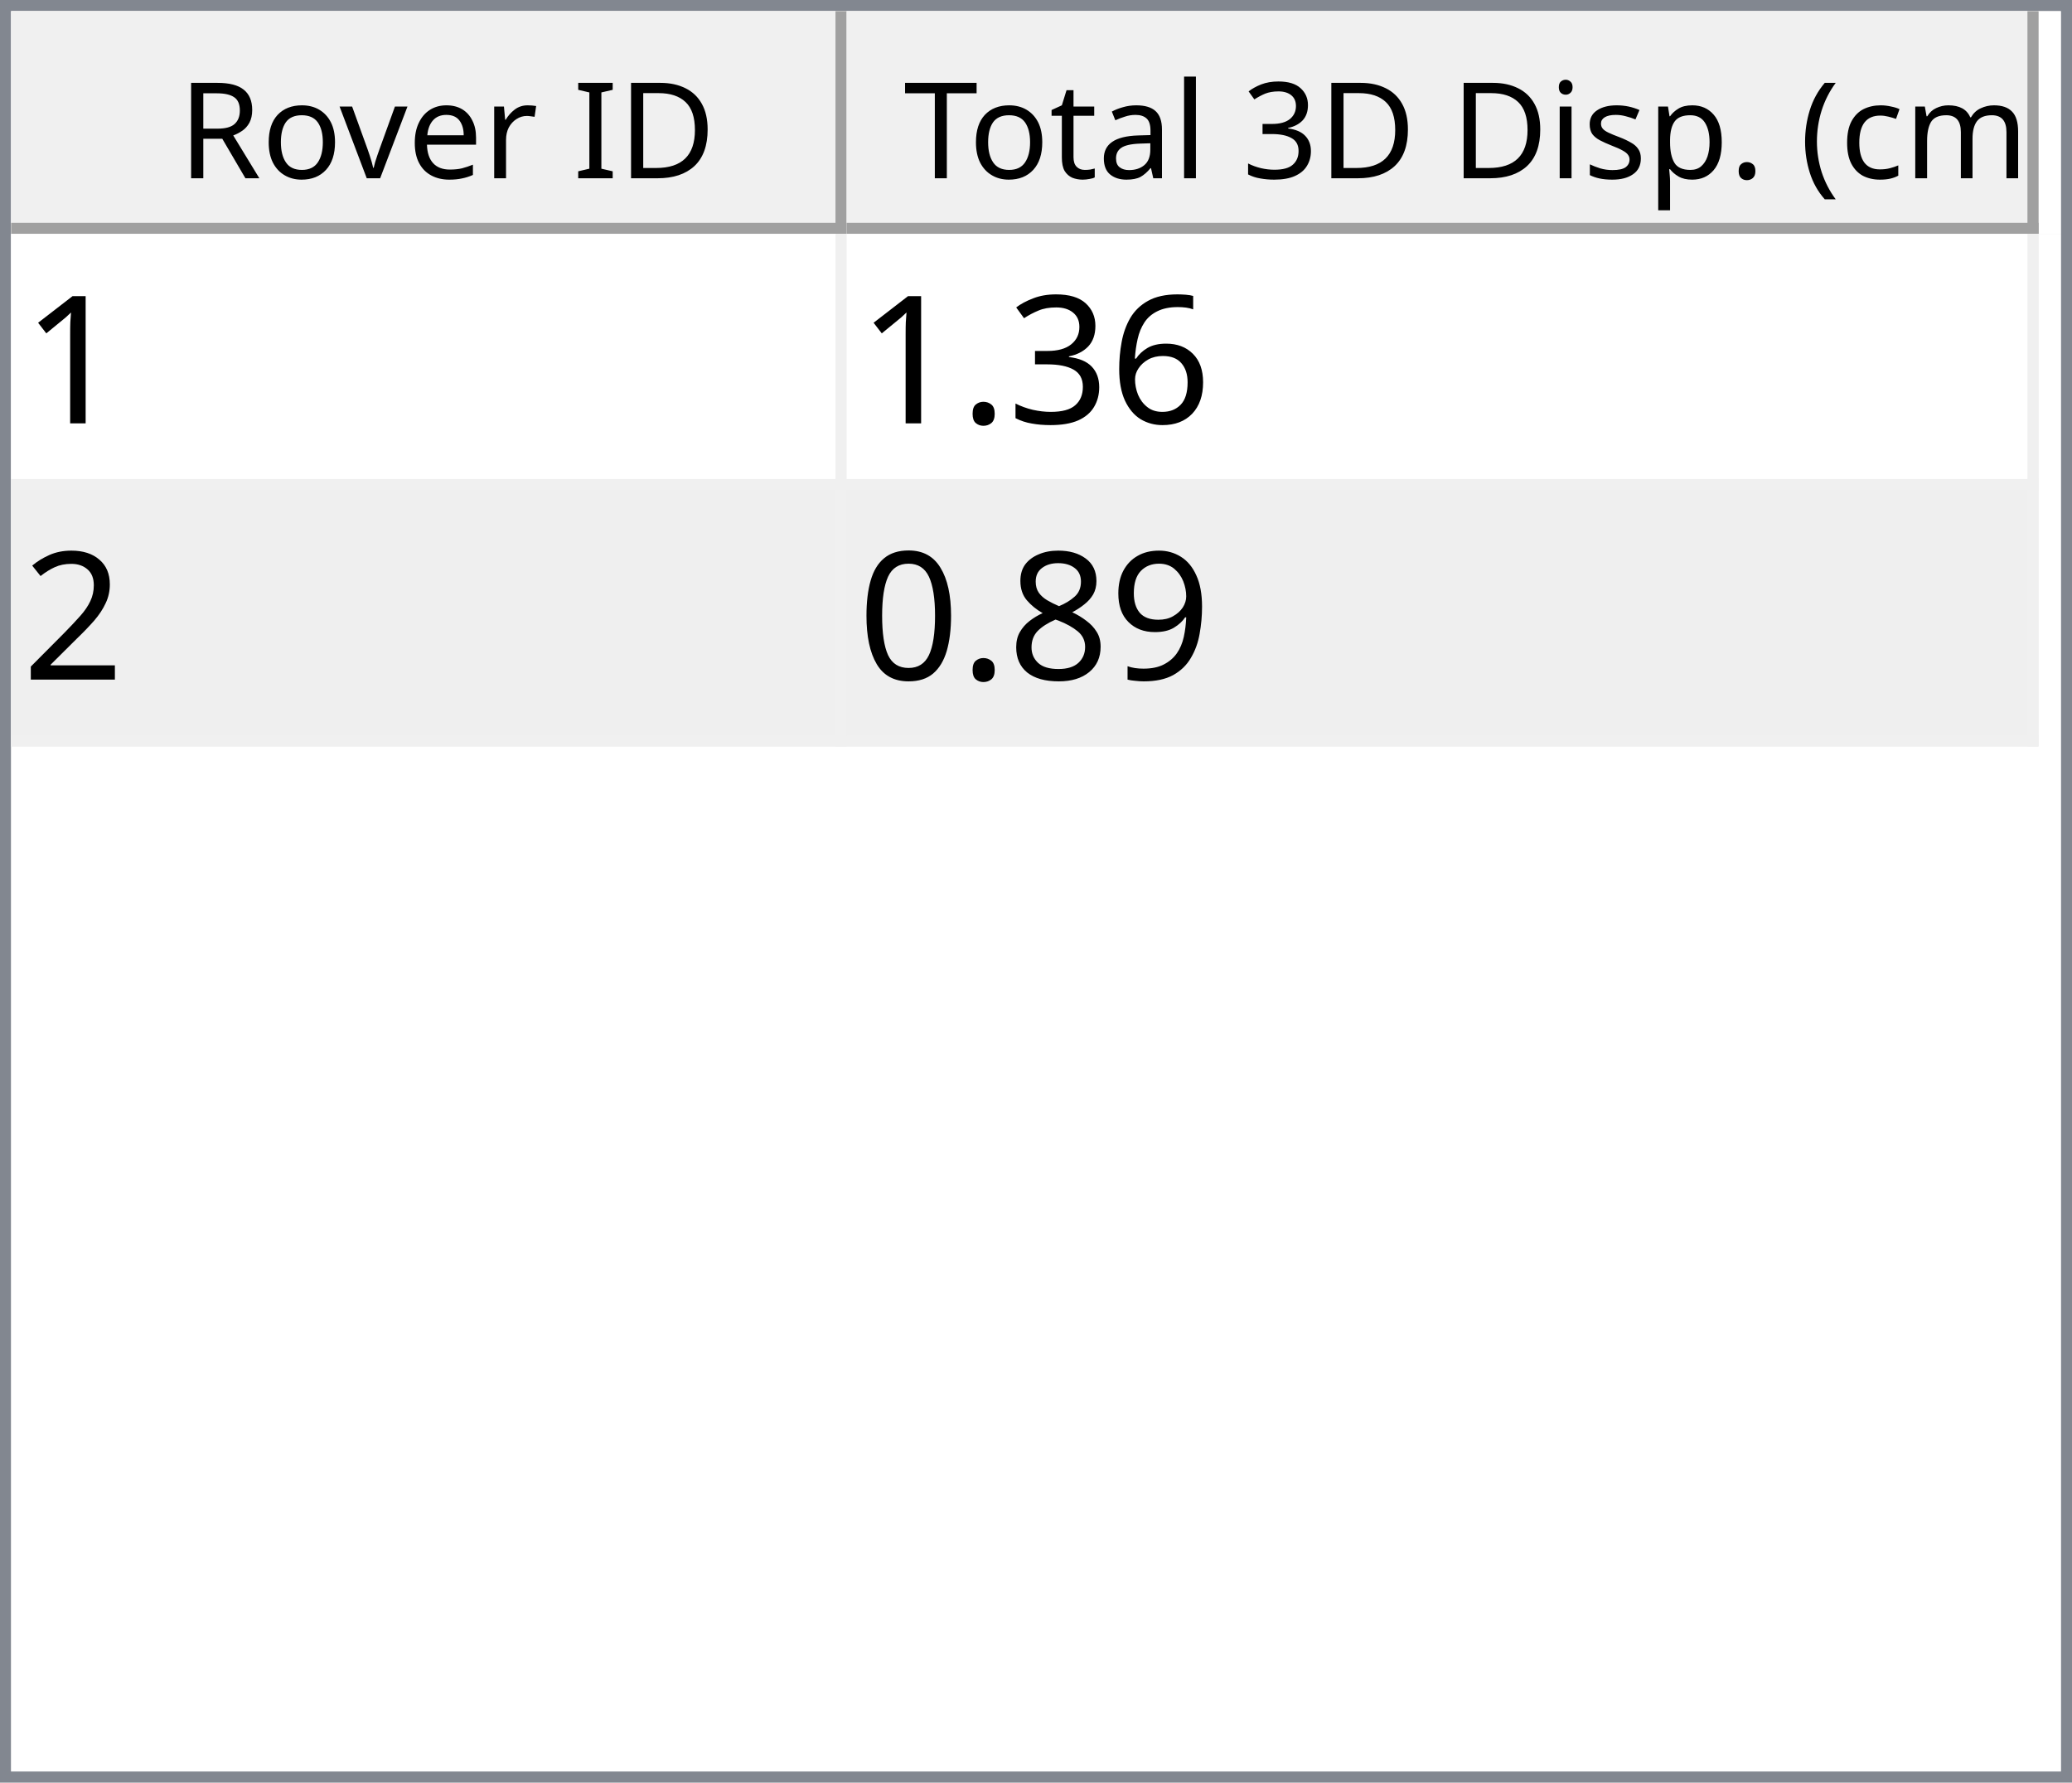
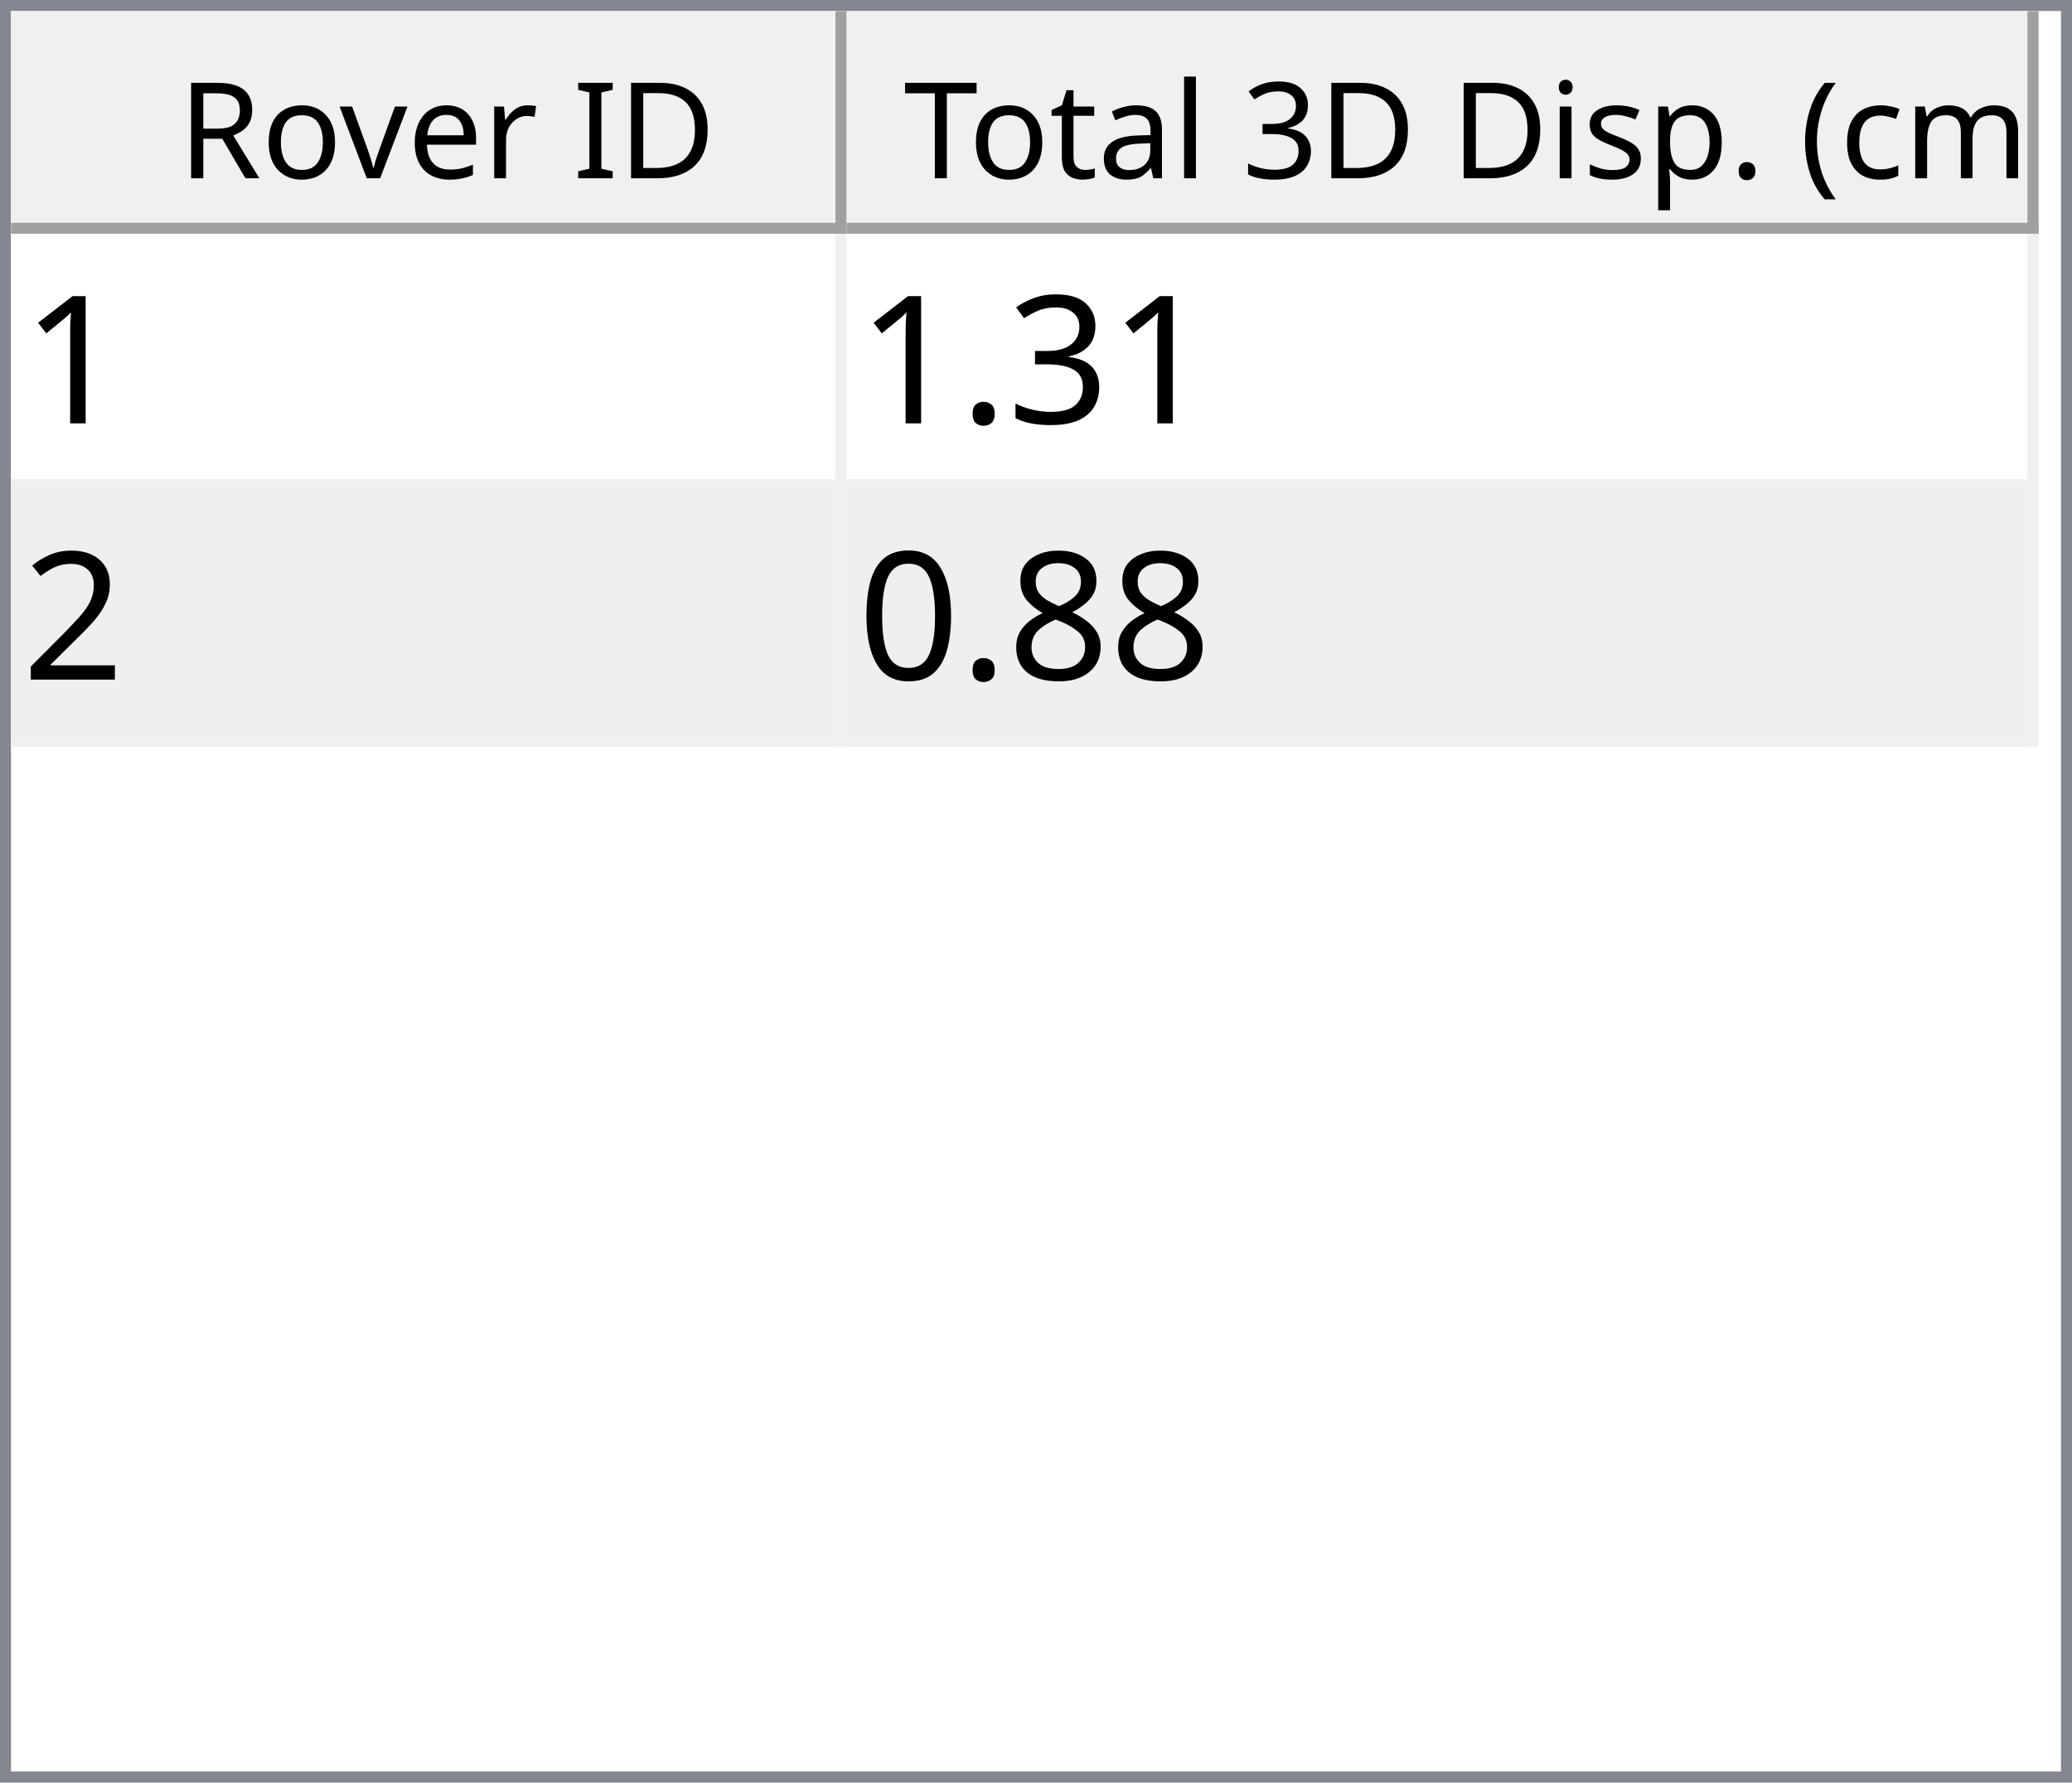
<svg xmlns="http://www.w3.org/2000/svg" style="fill-opacity:1; color-rendering:auto; color-interpolation:auto; text-rendering:auto; stroke:black; stroke-linecap:square; stroke-miterlimit:10; shape-rendering:auto; stroke-opacity:1; fill:black; stroke-dasharray:none; font-weight:normal; stroke-width:1; font-family:'Dialog'; font-style:normal; stroke-linejoin:miter; font-size:12px; stroke-dashoffset:0; image-rendering:auto;" width="186" height="160">
  <defs id="genericDefs" />
  <g>
    <defs id="defs1">
      <clipPath clipPathUnits="userSpaceOnUse" id="clipPath1">
        <path d="M0 0 L186 0 L186 160 L0 160 L0 0 Z" />
      </clipPath>
      <clipPath clipPathUnits="userSpaceOnUse" id="clipPath2">
        <path d="M0 0 L0 160 L186 160 L186 0 Z" />
      </clipPath>
      <clipPath clipPathUnits="userSpaceOnUse" id="clipPath3">
        <path d="M0 0 L0 20 L184 20 L184 0 Z" />
      </clipPath>
      <clipPath clipPathUnits="userSpaceOnUse" id="clipPath4">
        <path d="M0 0 L0 20 L75 20 L75 0 Z" />
      </clipPath>
      <clipPath clipPathUnits="userSpaceOnUse" id="clipPath5">
        <path d="M1 1 L1 19 L74 19 L74 1 Z" />
      </clipPath>
      <clipPath clipPathUnits="userSpaceOnUse" id="clipPath6">
        <path d="M0 0 L0 18 L73 18 L73 0 Z" />
      </clipPath>
      <clipPath clipPathUnits="userSpaceOnUse" id="clipPath7">
        <path d="M-0.5 -0.5 L-0.5 19.5 L74.5 19.5 L74.5 -0.5 Z" />
      </clipPath>
      <clipPath clipPathUnits="userSpaceOnUse" id="clipPath8">
        <path d="M0 0 L0 20 L107 20 L107 0 Z" />
      </clipPath>
      <clipPath clipPathUnits="userSpaceOnUse" id="clipPath9">
        <path d="M1 1 L1 19 L106 19 L106 1 Z" />
      </clipPath>
      <clipPath clipPathUnits="userSpaceOnUse" id="clipPath10">
        <path d="M0 0 L0 18 L105 18 L105 0 Z" />
      </clipPath>
      <clipPath clipPathUnits="userSpaceOnUse" id="clipPath11">
        <path d="M-0.5 -0.5 L-0.5 19.5 L106.5 19.5 L106.5 -0.5 Z" />
      </clipPath>
      <clipPath clipPathUnits="userSpaceOnUse" id="clipPath12">
        <path d="M0 0 L0 138 L184 138 L184 0 Z" />
      </clipPath>
      <clipPath clipPathUnits="userSpaceOnUse" id="clipPath13">
        <path d="M0 0 L0 46 L182 46 L182 0 Z" />
      </clipPath>
      <clipPath clipPathUnits="userSpaceOnUse" id="clipPath14">
        <path d="M-0.5 -0.5 L-0.5 45.5 L181.5 45.5 L181.5 -0.5 Z" />
      </clipPath>
      <clipPath clipPathUnits="userSpaceOnUse" id="clipPath15">
        <path d="M0 0 L0 22 L74 22 L74 0 Z" />
      </clipPath>
      <clipPath clipPathUnits="userSpaceOnUse" id="clipPath16">
        <path d="M0 0 L0 22 L106 22 L106 0 Z" />
      </clipPath>
      <font horiz-adv-x="64.551" id="font1">
        <font-face ascent="107.91" descent="25.098" units-per-em="100" style="font-style:normal; font-family:Segoe UI; font-weight:normal;" />
        <missing-glyph horiz-adv-x="64.551" d="M8.109 0 L8.109 68.266 L56.453 68.266 L56.453 0 L8.109 0 ZM15.328 7.234 L49.219 7.234 L49.219 61.031 L15.328 61.031 L15.328 7.234 Z" />
        <glyph unicode="D" horiz-adv-x="70.117" d="M9.188 0 L9.188 70.016 L28.516 70.016 Q65.531 70.016 65.531 35.891 Q65.531 19.672 55.25 9.836 Q44.969 0 27.734 0 L9.188 0 ZM17.391 62.594 L17.391 7.422 L27.828 7.422 Q41.609 7.422 49.273 14.797 Q56.938 22.172 56.938 35.688 Q56.938 62.594 28.328 62.594 L17.391 62.594 Z" />
        <glyph unicode="I" horiz-adv-x="26.611" d="M17.391 0 L9.188 0 L9.188 70.016 L17.391 70.016 L17.391 0 Z" />
        <glyph unicode=" " horiz-adv-x="27.393" d="" />
        <glyph unicode="r" horiz-adv-x="34.766" d="M34.188 41.891 Q32.078 43.5 28.125 43.5 Q23 43.5 19.555 38.672 Q16.109 33.844 16.109 25.484 L16.109 0 L8.109 0 L8.109 50 L16.109 50 L16.109 39.703 L16.312 39.703 Q18.016 44.969 21.531 47.922 Q25.047 50.875 29.391 50.875 Q32.516 50.875 34.188 50.203 L34.188 41.891 Z" />
        <glyph unicode="e" horiz-adv-x="52.295" d="M48.297 23 L12.984 23 Q13.188 14.656 17.484 10.109 Q21.781 5.562 29.297 5.562 Q37.75 5.562 44.828 11.141 L44.828 3.609 Q38.234 -1.172 27.391 -1.172 Q16.797 -1.172 10.742 5.641 Q4.688 12.453 4.688 24.812 Q4.688 36.469 11.305 43.82 Q17.922 51.172 27.734 51.172 Q37.547 51.172 42.922 44.828 Q48.297 38.484 48.297 27.203 L48.297 23 ZM40.094 29.781 Q40.047 36.719 36.75 40.578 Q33.453 44.438 27.594 44.438 Q21.922 44.438 17.969 40.383 Q14.016 36.328 13.094 29.781 L40.094 29.781 Z" />
        <glyph unicode="v" horiz-adv-x="47.9" d="M47.406 50 L27.484 0 L19.625 0 L0.688 50 L9.469 50 L22.172 13.672 Q23.578 9.672 23.922 6.688 L24.125 6.688 Q24.609 10.453 25.688 13.484 L38.969 50 L47.406 50 Z" />
        <glyph unicode="o" horiz-adv-x="58.594" d="M29 -1.172 Q17.922 -1.172 11.305 5.836 Q4.688 12.844 4.688 24.422 Q4.688 37.016 11.57 44.094 Q18.453 51.172 30.172 51.172 Q41.359 51.172 47.633 44.289 Q53.906 37.406 53.906 25.203 Q53.906 13.234 47.141 6.031 Q40.375 -1.172 29 -1.172 ZM29.594 44.438 Q21.875 44.438 17.383 39.188 Q12.891 33.938 12.891 24.703 Q12.891 15.828 17.43 10.695 Q21.969 5.562 29.594 5.562 Q37.359 5.562 41.531 10.594 Q45.703 15.625 45.703 24.906 Q45.703 34.281 41.531 39.359 Q37.359 44.438 29.594 44.438 Z" />
        <glyph unicode="R" horiz-adv-x="59.814" d="M59.375 0 L49.609 0 L37.891 19.625 Q36.281 22.359 34.766 24.289 Q33.25 26.219 31.664 27.438 Q30.078 28.656 28.25 29.219 Q26.422 29.781 24.125 29.781 L17.391 29.781 L17.391 0 L9.188 0 L9.188 70.016 L30.078 70.016 Q34.672 70.016 38.555 68.867 Q42.438 67.719 45.289 65.375 Q48.141 63.031 49.758 59.547 Q51.375 56.062 51.375 51.375 Q51.375 47.703 50.273 44.656 Q49.172 41.609 47.148 39.211 Q45.125 36.812 42.266 35.133 Q39.406 33.453 35.844 32.516 L35.844 32.328 Q37.594 31.547 38.891 30.547 Q40.188 29.547 41.359 28.18 Q42.531 26.812 43.68 25.078 Q44.828 23.344 46.234 21.047 L59.375 0 ZM17.391 62.594 L17.391 37.203 L28.516 37.203 Q31.594 37.203 34.203 38.133 Q36.812 39.062 38.719 40.797 Q40.625 42.531 41.703 45.047 Q42.781 47.562 42.781 50.688 Q42.781 56.297 39.141 59.445 Q35.5 62.594 28.609 62.594 L17.391 62.594 Z" />
        <glyph unicode=")" horiz-adv-x="30.176" d="M8.297 -15.922 L1.172 -15.922 Q16.406 2.344 16.406 26.812 Q16.406 51.469 1.078 70.016 L8.297 70.016 Q23.531 52.156 23.531 26.703 Q23.531 1.375 8.297 -15.922 Z" />
        <glyph unicode="m" horiz-adv-x="86.133" d="M79.109 0 L71.094 0 L71.094 28.719 Q71.094 37.016 68.531 40.727 Q65.969 44.438 59.906 44.438 Q54.781 44.438 51.195 39.75 Q47.609 35.062 47.609 28.516 L47.609 0 L39.594 0 L39.594 29.688 Q39.594 44.438 28.219 44.438 Q22.953 44.438 19.531 40.016 Q16.109 35.594 16.109 28.516 L16.109 0 L8.109 0 L8.109 50 L16.109 50 L16.109 42.094 L16.312 42.094 Q21.625 51.172 31.844 51.172 Q36.969 51.172 40.773 48.312 Q44.578 45.453 46 40.828 Q51.562 51.172 62.594 51.172 Q79.109 51.172 79.109 30.812 L79.109 0 Z" />
        <glyph unicode="c" horiz-adv-x="46.191" d="M42.188 2.297 Q36.422 -1.172 28.516 -1.172 Q17.828 -1.172 11.258 5.789 Q4.688 12.75 4.688 23.828 Q4.688 36.188 11.766 43.68 Q18.844 51.172 30.672 51.172 Q37.25 51.172 42.281 48.734 L42.281 40.531 Q36.719 44.438 30.375 44.438 Q22.703 44.438 17.797 38.945 Q12.891 33.453 12.891 24.516 Q12.891 15.719 17.508 10.641 Q22.125 5.562 29.891 5.562 Q36.422 5.562 42.188 9.906 L42.188 2.297 Z" />
        <glyph unicode="(" horiz-adv-x="30.176" d="M29.109 -15.922 L21.969 -15.922 Q6.844 1.375 6.844 26.703 Q6.844 52.156 21.969 70.016 L29.203 70.016 Q13.875 51.469 13.875 26.812 Q13.875 2.344 29.109 -15.922 Z" />
        <glyph unicode="." horiz-adv-x="21.68" d="M10.891 -1.078 Q8.641 -1.078 7.055 0.539 Q5.469 2.156 5.469 4.391 Q5.469 6.641 7.055 8.273 Q8.641 9.906 10.891 9.906 Q13.188 9.906 14.797 8.273 Q16.406 6.641 16.406 4.391 Q16.406 2.156 14.797 0.539 Q13.188 -1.078 10.891 -1.078 Z" />
        <glyph unicode="p" horiz-adv-x="58.789" d="M16.312 7.234 L16.109 7.234 L16.109 -23 L8.109 -23 L8.109 50 L16.109 50 L16.109 41.219 L16.312 41.219 Q22.219 51.172 33.594 51.172 Q43.266 51.172 48.688 44.461 Q54.109 37.75 54.109 26.469 Q54.109 13.922 48 6.375 Q41.891 -1.172 31.297 -1.172 Q21.578 -1.172 16.312 7.234 ZM16.109 27.391 L16.109 20.406 Q16.109 14.203 20.141 9.883 Q24.172 5.562 30.375 5.562 Q37.641 5.562 41.773 11.133 Q45.906 16.703 45.906 26.609 Q45.906 34.969 42.047 39.703 Q38.188 44.438 31.594 44.438 Q24.609 44.438 20.359 39.578 Q16.109 34.719 16.109 27.391 Z" />
        <glyph unicode="s" horiz-adv-x="42.432" d="M5.078 1.812 L5.078 10.406 Q11.625 5.562 19.484 5.562 Q30.031 5.562 30.031 12.594 Q30.031 14.594 29.125 15.992 Q28.219 17.391 26.68 18.461 Q25.141 19.531 23.07 20.383 Q21 21.234 18.609 22.172 Q15.281 23.484 12.766 24.828 Q10.25 26.172 8.57 27.859 Q6.891 29.547 6.031 31.695 Q5.172 33.844 5.172 36.719 Q5.172 40.234 6.789 42.945 Q8.406 45.656 11.086 47.484 Q13.766 49.312 17.211 50.242 Q20.656 51.172 24.312 51.172 Q30.812 51.172 35.938 48.922 L35.938 40.828 Q30.422 44.438 23.25 44.438 Q21 44.438 19.195 43.922 Q17.391 43.406 16.094 42.477 Q14.797 41.547 14.086 40.258 Q13.375 38.969 13.375 37.406 Q13.375 35.453 14.086 34.133 Q14.797 32.812 16.164 31.789 Q17.531 30.766 19.484 29.938 Q21.438 29.109 23.922 28.125 Q27.25 26.859 29.883 25.516 Q32.516 24.172 34.375 22.484 Q36.234 20.797 37.234 18.602 Q38.234 16.406 38.234 13.375 Q38.234 9.672 36.602 6.938 Q34.969 4.203 32.234 2.398 Q29.5 0.594 25.93 -0.289 Q22.359 -1.172 18.453 -1.172 Q10.75 -1.172 5.078 1.812 Z" />
        <glyph unicode="i" horiz-adv-x="24.219" d="M12.203 62.703 Q10.062 62.703 8.547 64.164 Q7.031 65.625 7.031 67.875 Q7.031 70.125 8.547 71.609 Q10.062 73.094 12.203 73.094 Q14.406 73.094 15.945 71.609 Q17.484 70.125 17.484 67.875 Q17.484 65.719 15.945 64.211 Q14.406 62.703 12.203 62.703 ZM16.109 0 L8.109 0 L8.109 50 L16.109 50 L16.109 0 Z" />
        <glyph unicode="3" horiz-adv-x="53.906" d="M46.531 19.828 Q46.531 15.094 44.75 11.211 Q42.969 7.328 39.719 4.57 Q36.469 1.812 31.93 0.297 Q27.391 -1.219 21.922 -1.219 Q11.922 -1.219 6 2.594 L6 11.188 Q13.094 5.609 22.219 5.609 Q25.875 5.609 28.828 6.539 Q31.781 7.469 33.906 9.227 Q36.031 10.984 37.18 13.477 Q38.328 15.969 38.328 19.094 Q38.328 32.812 18.797 32.812 L12.984 32.812 L12.984 39.594 L18.5 39.594 Q35.797 39.594 35.797 52.484 Q35.797 64.406 22.609 64.406 Q15.188 64.406 8.688 59.422 L8.688 67.188 Q15.375 71.188 24.609 71.188 Q29 71.188 32.57 69.969 Q36.141 68.75 38.68 66.555 Q41.219 64.359 42.609 61.281 Q44 58.203 44 54.5 Q44 40.672 30.031 36.719 L30.031 36.531 Q33.594 36.141 36.625 34.797 Q39.656 33.453 41.852 31.305 Q44.047 29.156 45.289 26.25 Q46.531 23.344 46.531 19.828 Z" />
        <glyph unicode="l" horiz-adv-x="24.219" d="M16.109 0 L8.109 0 L8.109 74.031 L16.109 74.031 L16.109 0 Z" />
        <glyph unicode="a" horiz-adv-x="50.879" d="M43.891 0 L35.891 0 L35.891 7.812 L35.688 7.812 Q30.469 -1.172 20.312 -1.172 Q12.844 -1.172 8.617 2.781 Q4.391 6.734 4.391 13.281 Q4.391 27.297 20.906 29.594 L35.891 31.688 Q35.891 44.438 25.594 44.438 Q16.547 44.438 9.281 38.281 L9.281 46.484 Q16.656 51.172 26.266 51.172 Q43.891 51.172 43.891 32.516 L43.891 0 ZM35.891 25.297 L23.828 23.641 Q18.266 22.859 15.43 20.875 Q12.594 18.891 12.594 13.875 Q12.594 10.203 15.211 7.883 Q17.828 5.562 22.172 5.562 Q28.125 5.562 32.008 9.742 Q35.891 13.922 35.891 20.312 L35.891 25.297 Z" />
        <glyph unicode="t" horiz-adv-x="33.887" d="M31.297 0.484 Q28.469 -1.078 23.828 -1.078 Q10.688 -1.078 10.688 13.578 L10.688 43.172 L2.094 43.172 L2.094 50 L10.688 50 L10.688 62.203 L18.703 64.797 L18.703 50 L31.297 50 L31.297 43.172 L18.703 43.172 L18.703 14.984 Q18.703 9.969 20.414 7.82 Q22.125 5.672 26.078 5.672 Q29.109 5.672 31.297 7.328 L31.297 0.484 Z" />
        <glyph unicode="T" horiz-adv-x="52.393" d="M50.594 62.594 L30.375 62.594 L30.375 0 L22.172 0 L22.172 62.594 L2 62.594 L2 70.016 L50.594 70.016 L50.594 62.594 Z" />
      </font>
      <font horiz-adv-x="75.0" id="font2">
        <font-face ascent="100.537" descent="21.973" units-per-em="100" style="font-style:normal; font-family:sans-serif; font-weight:normal;" />
        <missing-glyph horiz-adv-x="75.0" d="M12.5 0 L12.5 62.5 L62.5 62.5 L62.5 0 L12.5 0 ZM14.062 1.562 L60.938 1.562 L60.938 60.938 L14.062 60.938 L14.062 1.562 Z" />
        <glyph unicode="1" horiz-adv-x="55.615" d="M37.25 0 L28.469 0 L28.469 56 Q25.297 52.984 20.141 49.953 Q14.984 46.922 10.891 45.406 L10.891 53.906 Q18.266 57.375 23.781 62.305 Q29.297 67.234 31.594 71.875 L37.25 71.875 L37.25 0 Z" />
-         <glyph unicode="6" horiz-adv-x="55.615" d="M49.75 54.047 L41.016 53.375 Q39.844 58.547 37.703 60.891 Q34.125 64.656 28.906 64.656 Q24.703 64.656 21.531 62.312 Q17.391 59.281 14.992 53.469 Q12.594 47.656 12.5 36.922 Q15.672 41.75 20.266 44.094 Q24.859 46.438 29.891 46.438 Q38.672 46.438 44.852 39.969 Q51.031 33.5 51.031 23.25 Q51.031 16.5 48.125 10.719 Q45.219 4.938 40.141 1.859 Q35.062 -1.219 28.609 -1.219 Q17.625 -1.219 10.695 6.859 Q3.766 14.938 3.766 33.5 Q3.766 54.25 11.422 63.672 Q18.109 71.875 29.438 71.875 Q37.891 71.875 43.289 67.141 Q48.688 62.406 49.75 54.047 ZM13.875 23.188 Q13.875 18.656 15.797 14.508 Q17.719 10.359 21.188 8.18 Q24.656 6 28.469 6 Q34.031 6 38.039 10.492 Q42.047 14.984 42.047 22.703 Q42.047 30.125 38.086 34.398 Q34.125 38.672 28.125 38.672 Q22.172 38.672 18.023 34.398 Q13.875 30.125 13.875 23.188 Z" />
        <glyph unicode="3" horiz-adv-x="55.615" d="M4.203 18.891 L12.984 20.062 Q14.5 12.594 18.141 9.297 Q21.781 6 27 6 Q33.203 6 37.477 10.297 Q41.75 14.594 41.75 20.953 Q41.75 27 37.797 30.93 Q33.844 34.859 27.734 34.859 Q25.25 34.859 21.531 33.891 L22.516 41.609 Q23.391 41.5 23.922 41.5 Q29.547 41.5 34.039 44.43 Q38.531 47.359 38.531 53.469 Q38.531 58.297 35.258 61.477 Q31.984 64.656 26.812 64.656 Q21.688 64.656 18.266 61.43 Q14.844 58.203 13.875 51.766 L5.078 53.328 Q6.688 62.156 12.398 67.016 Q18.109 71.875 26.609 71.875 Q32.469 71.875 37.398 69.359 Q42.328 66.844 44.945 62.5 Q47.562 58.156 47.562 53.266 Q47.562 48.641 45.07 44.828 Q42.578 41.016 37.703 38.766 Q44.047 37.312 47.562 32.695 Q51.078 28.078 51.078 21.141 Q51.078 11.766 44.242 5.25 Q37.406 -1.266 26.953 -1.266 Q17.531 -1.266 11.305 4.352 Q5.078 9.969 4.203 18.891 Z" />
        <glyph unicode="." horiz-adv-x="27.783" d="M9.078 0 L9.078 10.016 L19.094 10.016 L19.094 0 L9.078 0 Z" />
        <glyph unicode="2" horiz-adv-x="55.615" d="M50.344 8.453 L50.344 0 L3.031 0 Q2.938 3.172 4.047 6.109 Q5.859 10.938 9.836 15.625 Q13.812 20.312 21.344 26.469 Q33.016 36.031 37.117 41.625 Q41.219 47.219 41.219 52.203 Q41.219 57.422 37.477 61.008 Q33.734 64.594 27.734 64.594 Q21.391 64.594 17.578 60.789 Q13.766 56.984 13.719 50.25 L4.688 51.172 Q5.609 61.281 11.664 66.578 Q17.719 71.875 27.938 71.875 Q38.234 71.875 44.242 66.164 Q50.25 60.453 50.25 52 Q50.25 47.703 48.492 43.555 Q46.734 39.406 42.656 34.812 Q38.578 30.219 29.109 22.219 Q21.188 15.578 18.945 13.211 Q16.703 10.844 15.234 8.453 L50.344 8.453 Z" />
-         <glyph unicode="9" horiz-adv-x="55.615" d="M5.469 16.547 L13.922 17.328 Q14.984 11.375 18.016 8.688 Q21.047 6 25.781 6 Q29.828 6 32.883 7.859 Q35.938 9.719 37.891 12.82 Q39.844 15.922 41.164 21.195 Q42.484 26.469 42.484 31.938 Q42.484 32.516 42.438 33.688 Q39.797 29.5 35.234 26.883 Q30.672 24.266 25.344 24.266 Q16.453 24.266 10.305 30.711 Q4.156 37.156 4.156 47.703 Q4.156 58.594 10.578 65.234 Q17 71.875 26.656 71.875 Q33.641 71.875 39.43 68.117 Q45.219 64.359 48.219 57.398 Q51.219 50.438 51.219 37.25 Q51.219 23.531 48.242 15.406 Q45.266 7.281 39.383 3.031 Q33.5 -1.219 25.594 -1.219 Q17.188 -1.219 11.867 3.445 Q6.547 8.109 5.469 16.547 ZM41.453 48.141 Q41.453 55.719 37.43 60.156 Q33.406 64.594 27.734 64.594 Q21.875 64.594 17.531 59.812 Q13.188 55.031 13.188 47.406 Q13.188 40.578 17.312 36.305 Q21.438 32.031 27.484 32.031 Q33.594 32.031 37.523 36.305 Q41.453 40.578 41.453 48.141 Z" />
        <glyph unicode="8" horiz-adv-x="55.615" d="M17.672 38.812 Q12.203 40.828 9.57 44.539 Q6.938 48.25 6.938 53.422 Q6.938 61.234 12.555 66.555 Q18.172 71.875 27.484 71.875 Q36.859 71.875 42.578 66.43 Q48.297 60.984 48.297 53.172 Q48.297 48.188 45.68 44.508 Q43.062 40.828 37.75 38.812 Q44.344 36.672 47.781 31.883 Q51.219 27.094 51.219 20.453 Q51.219 11.281 44.727 5.031 Q38.234 -1.219 27.641 -1.219 Q17.047 -1.219 10.547 5.055 Q4.047 11.328 4.047 20.703 Q4.047 27.688 7.594 32.398 Q11.141 37.109 17.672 38.812 ZM15.922 53.719 Q15.922 48.641 19.195 45.414 Q22.469 42.188 27.688 42.188 Q32.766 42.188 36.016 45.383 Q39.266 48.578 39.266 53.219 Q39.266 58.062 35.914 61.359 Q32.562 64.656 27.594 64.656 Q22.562 64.656 19.242 61.43 Q15.922 58.203 15.922 53.719 ZM13.094 20.656 Q13.094 16.891 14.875 13.375 Q16.656 9.859 20.172 7.93 Q23.688 6 27.734 6 Q34.031 6 38.133 10.055 Q42.234 14.109 42.234 20.359 Q42.234 26.703 38.016 30.859 Q33.797 35.016 27.438 35.016 Q21.234 35.016 17.164 30.914 Q13.094 26.812 13.094 20.656 Z" />
        <glyph unicode="0" horiz-adv-x="55.615" d="M4.156 35.297 Q4.156 48 6.766 55.742 Q9.375 63.484 14.523 67.68 Q19.672 71.875 27.484 71.875 Q33.25 71.875 37.594 69.555 Q41.938 67.234 44.773 62.867 Q47.609 58.5 49.219 52.227 Q50.828 45.953 50.828 35.297 Q50.828 22.703 48.242 14.969 Q45.656 7.234 40.508 3.008 Q35.359 -1.219 27.484 -1.219 Q17.141 -1.219 11.234 6.203 Q4.156 15.141 4.156 35.297 ZM13.188 35.297 Q13.188 17.672 17.312 11.836 Q21.438 6 27.484 6 Q33.547 6 37.672 11.859 Q41.797 17.719 41.797 35.297 Q41.797 52.984 37.672 58.789 Q33.547 64.594 27.391 64.594 Q21.344 64.594 17.719 59.469 Q13.188 52.938 13.188 35.297 Z" />
      </font>
    </defs>
    <g style="fill:white; stroke:white;">
      <rect x="0" y="0" width="186" style="clip-path:url(#clipPath1); stroke:none;" height="160" />
    </g>
    <g style="fill:white; text-rendering:optimizeSpeed; color-rendering:optimizeSpeed; image-rendering:optimizeSpeed; shape-rendering:crispEdges; stroke:white; color-interpolation:sRGB;">
      <rect x="0" width="186" height="160" y="0" style="stroke:none;" />
      <path style="stroke:none;" d="M0 160 L186 160 L186 0 L0 0 Z" />
    </g>
    <g style="fill:rgb(240,240,240); font-family:'Segoe UI'; stroke:rgb(240,240,240);">
      <rect x="0" y="0" width="186" style="clip-path:url(#clipPath2); stroke:none;" height="160" />
    </g>
    <g style="fill:rgb(130,135,144); font-family:'Segoe UI'; stroke:rgb(130,135,144);">
      <path d="M0 0 L186 0 L186 160 L0 160 L0 0 ZM1 1 L185 1 L185 159 L1 159 L1 1 Z" style="fill-rule:evenodd; clip-path:url(#clipPath2); stroke:none;" />
    </g>
    <g style="fill:white; font-family:'Segoe UI'; stroke:white;" transform="translate(1,1)">
      <rect x="0" y="0" width="184" style="clip-path:url(#clipPath3); stroke:none;" height="20" />
    </g>
    <g style="fill:rgb(240,240,240); font-family:'Segoe UI'; stroke:rgb(240,240,240);" transform="translate(1,1)">
      <rect x="0" y="0" width="75" style="clip-path:url(#clipPath4); stroke:none;" height="20" />
    </g>
    <g style="font-family:'Segoe UI';" transform="translate(2,2)">
      <text x="14" xml:space="preserve" y="14" style="clip-path:url(#clipPath6); stroke:none;">Rover ID</text>
    </g>
    <g style="fill:rgb(160,160,160); font-family:'Segoe UI'; stroke:rgb(160,160,160); stroke-linejoin:bevel;" transform="translate(1.5,1.5)">
      <line x1="74" x2="74" y1="0" style="fill:none; clip-path:url(#clipPath7);" y2="19" />
    </g>
    <g style="fill:rgb(160,160,160); font-family:'Segoe UI'; stroke:rgb(160,160,160); stroke-linejoin:bevel;" transform="matrix(1,0,0,1,1,1) translate(0.5,0.5)">
      <line x1="0" x2="74" y1="19" style="fill:none; clip-path:url(#clipPath7);" y2="19" />
    </g>
    <g style="fill:rgb(240,240,240); font-family:'Segoe UI'; stroke:rgb(240,240,240);" transform="translate(76,1)">
      <rect x="0" y="0" width="107" style="clip-path:url(#clipPath8); stroke:none;" height="20" />
    </g>
    <g style="font-family:'Segoe UI';" transform="translate(77,2)">
      <text x="1" xml:space="preserve" y="14" style="clip-path:url(#clipPath10); stroke:none;"> Total 3D Disp. (cm)</text>
    </g>
    <g style="fill:rgb(160,160,160); font-family:'Segoe UI'; stroke:rgb(160,160,160); stroke-linejoin:bevel;" transform="translate(76.5,1.5)">
      <line x1="106" x2="106" y1="0" style="fill:none; clip-path:url(#clipPath11);" y2="19" />
    </g>
    <g style="fill:rgb(160,160,160); font-family:'Segoe UI'; stroke:rgb(160,160,160); stroke-linejoin:bevel;" transform="matrix(1,0,0,1,76,1) translate(0.5,0.5)">
      <line x1="0" x2="106" y1="19" style="fill:none; clip-path:url(#clipPath11);" y2="19" />
    </g>
    <g style="fill:white; font-family:'Segoe UI'; stroke:white;" transform="translate(1,21)">
      <rect x="0" y="0" width="184" style="clip-path:url(#clipPath12); stroke:none;" height="138" />
    </g>
    <g style="fill:rgb(240,240,240); font-size:16px; font-family:sans-serif; stroke:rgb(240,240,240);" transform="translate(1,21)">
      <rect x="0" y="0" width="182" style="clip-path:url(#clipPath13); stroke:none;" height="46" />
      <line transform="translate(0.5,0.5)" x1="0" x2="181" y1="22" style="clip-path:url(#clipPath14); fill:none; stroke-linejoin:bevel;" y2="22" />
    </g>
    <g transform="matrix(1,0,0,1,1,21) translate(0.5,0.5)" style="fill:rgb(240,240,240); font-size:16px; font-family:sans-serif; stroke:rgb(240,240,240); stroke-linejoin:bevel;">
      <line x1="0" x2="181" y1="45" style="fill:none; clip-path:url(#clipPath14);" y2="45" />
    </g>
    <g transform="matrix(1,0,0,1,1,21) translate(0.5,0.5)" style="fill:rgb(240,240,240); font-size:16px; font-family:sans-serif; stroke:rgb(240,240,240); stroke-linejoin:bevel;">
      <line x1="74" x2="74" y1="0" style="fill:none; clip-path:url(#clipPath14);" y2="45" />
    </g>
    <g transform="matrix(1,0,0,1,1,21) translate(0.5,0.5)" style="fill:rgb(240,240,240); font-size:16px; font-family:sans-serif; stroke:rgb(240,240,240); stroke-linejoin:bevel;">
      <line x1="181" x2="181" y1="0" style="fill:none; clip-path:url(#clipPath14);" y2="45" />
    </g>
    <g style="fill:white; font-size:16px; font-family:sans-serif; stroke:white;" transform="matrix(1,0,0,1,1,21)">
      <rect x="0" y="0" width="74" style="clip-path:url(#clipPath15); stroke:none;" height="22" />
      <text x="1" y="17" style="fill:black; clip-path:url(#clipPath15); stroke:none;" xml:space="preserve">1</text>
    </g>
    <g style="fill:white; font-size:16px; font-family:sans-serif; stroke:white;" transform="matrix(1,0,0,1,1,21) translate(75,0)">
      <rect x="0" y="0" width="106" style="clip-path:url(#clipPath16); stroke:none;" height="22" />
-       <text x="1" y="17" style="fill:black; clip-path:url(#clipPath16); stroke:none;" xml:space="preserve">1.36</text>
+       <text x="1" y="17" style="fill:black; clip-path:url(#clipPath16); stroke:none;" xml:space="preserve">1.31</text>
    </g>
    <g style="fill:rgb(239,239,239); font-size:16px; font-family:sans-serif; stroke:rgb(239,239,239);" transform="matrix(1,0,0,1,1,21) translate(0,23)">
      <rect x="0" y="0" width="74" style="clip-path:url(#clipPath15); stroke:none;" height="22" />
      <text x="1" y="17" style="fill:black; clip-path:url(#clipPath15); stroke:none;" xml:space="preserve">2</text>
    </g>
    <g style="fill:rgb(239,239,239); font-size:16px; font-family:sans-serif; stroke:rgb(239,239,239);" transform="matrix(1,0,0,1,1,21) translate(75,23)">
      <rect x="0" y="0" width="106" style="clip-path:url(#clipPath16); stroke:none;" height="22" />
-       <text x="1" y="17" style="fill:black; clip-path:url(#clipPath16); stroke:none;" xml:space="preserve">0.89</text>
+       <text x="1" y="17" style="fill:black; clip-path:url(#clipPath16); stroke:none;" xml:space="preserve">0.88</text>
    </g>
  </g>
</svg>
